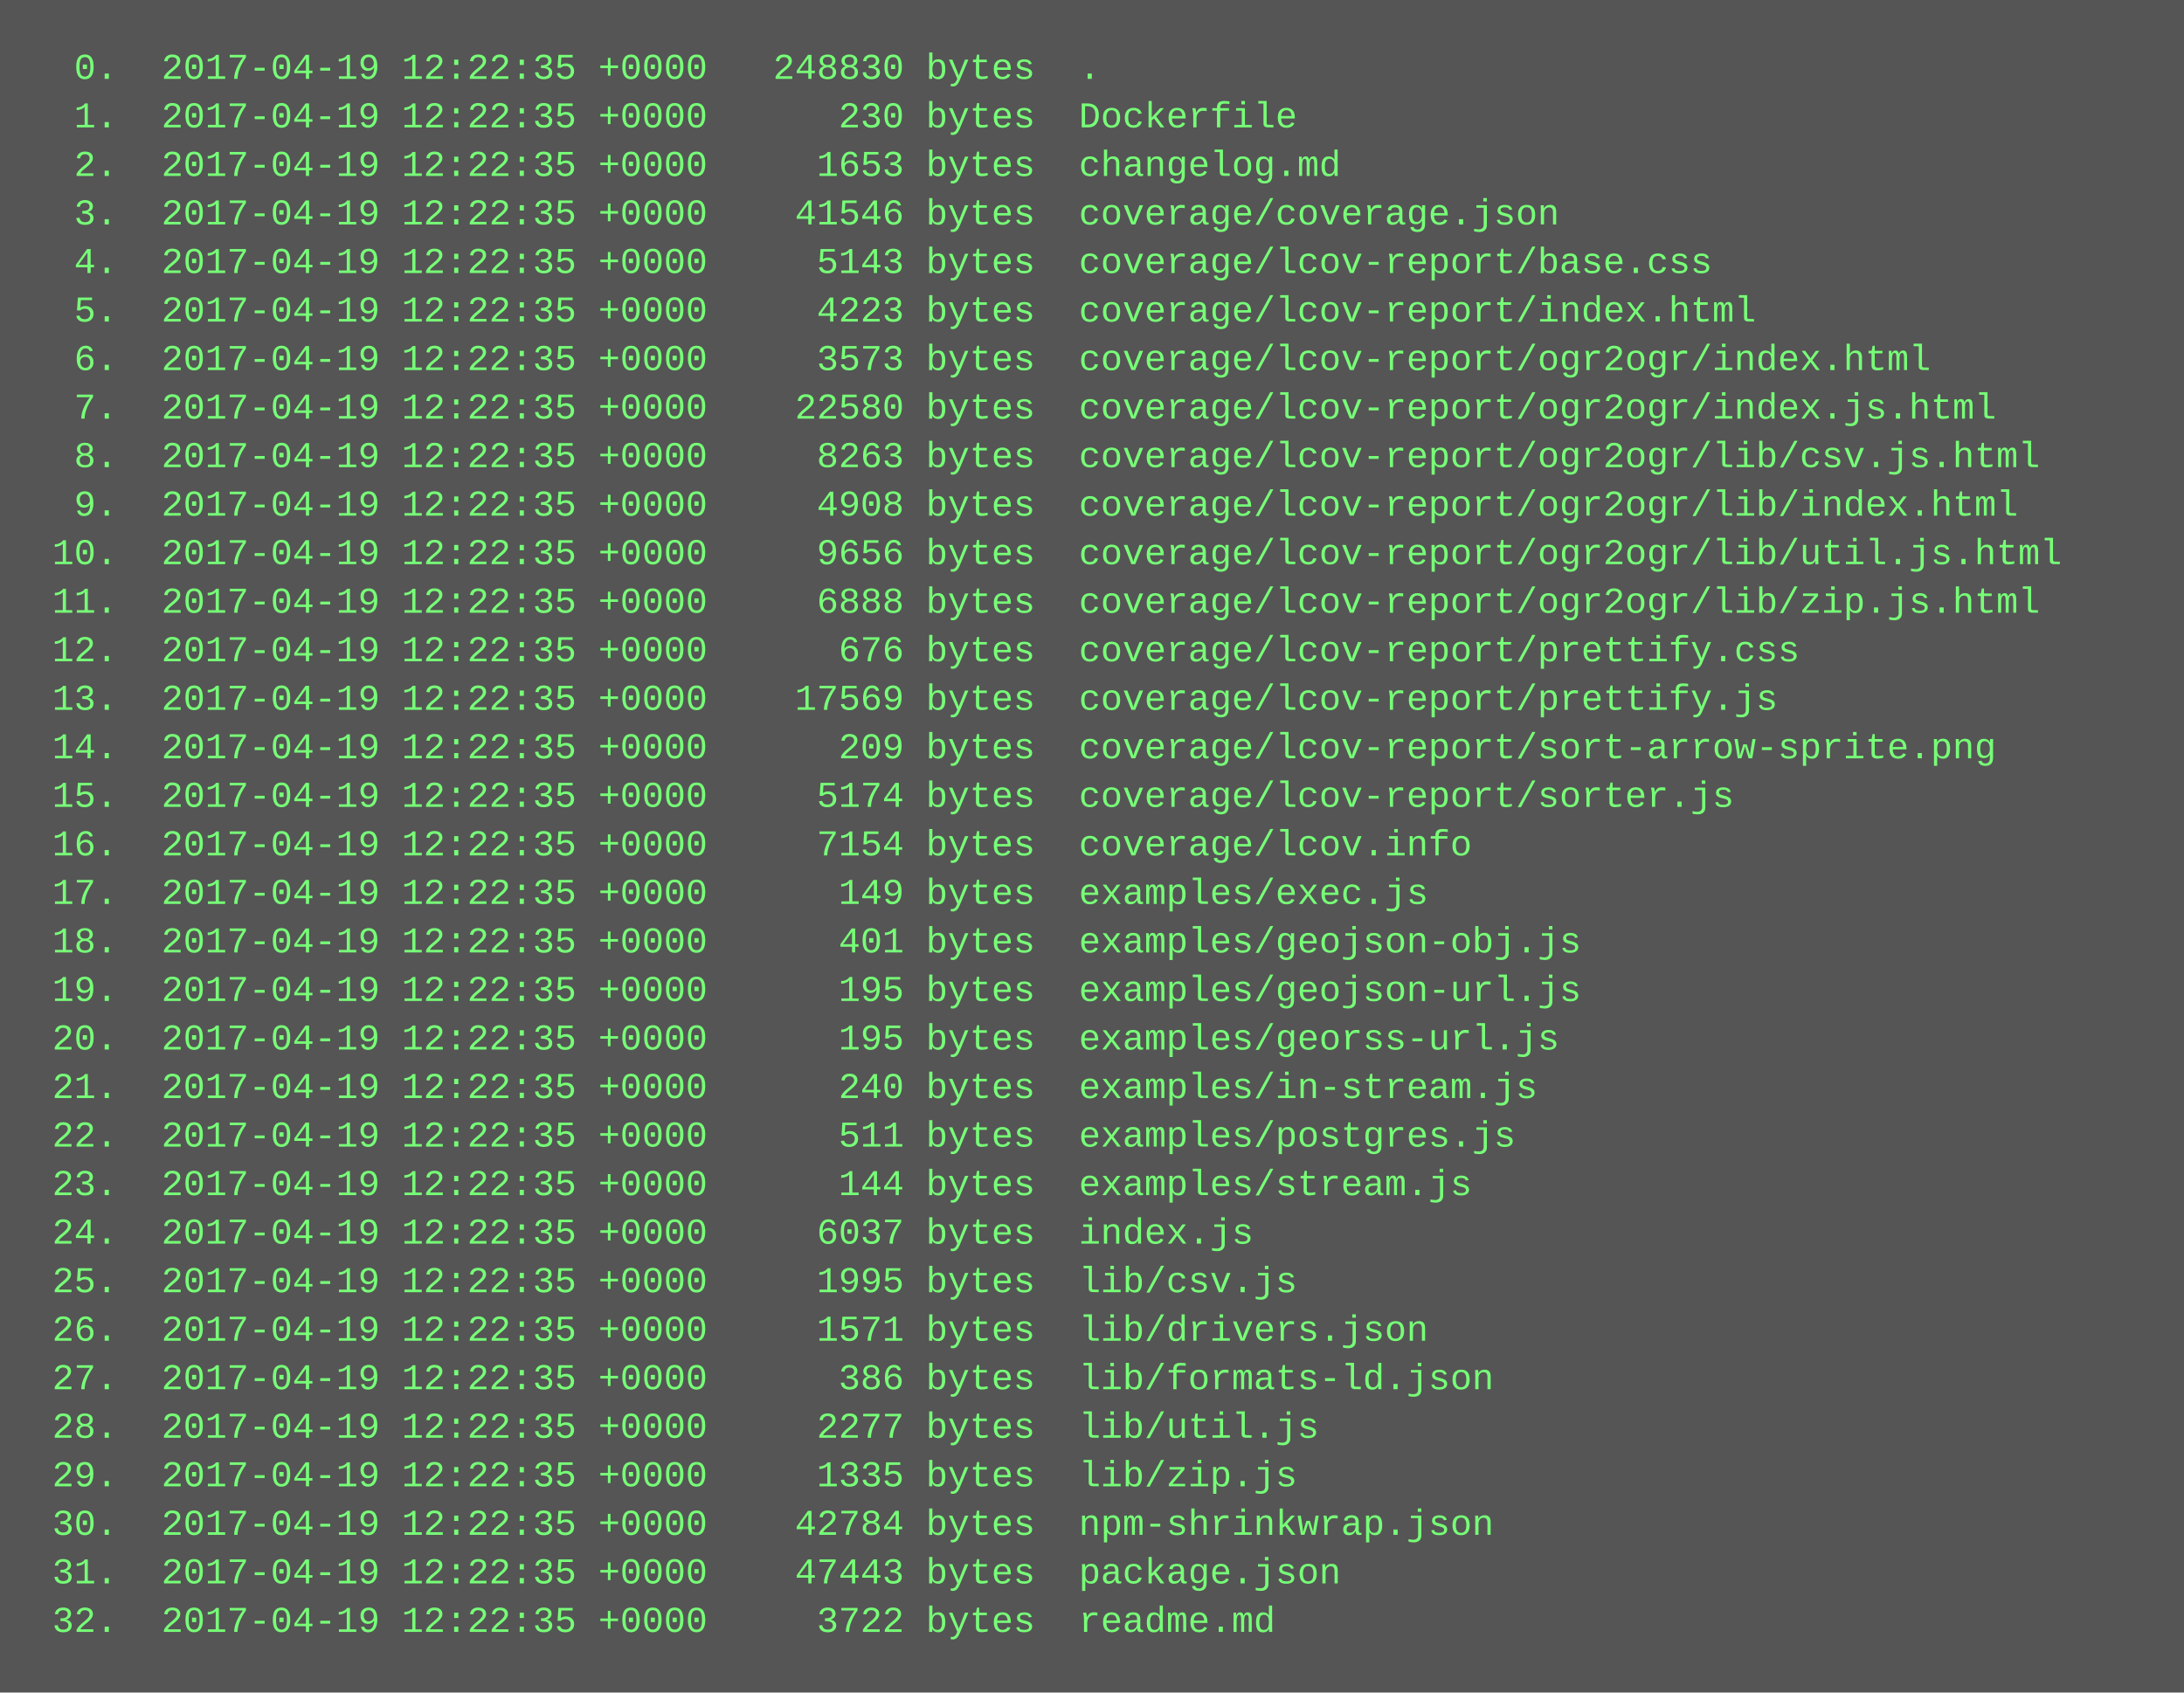
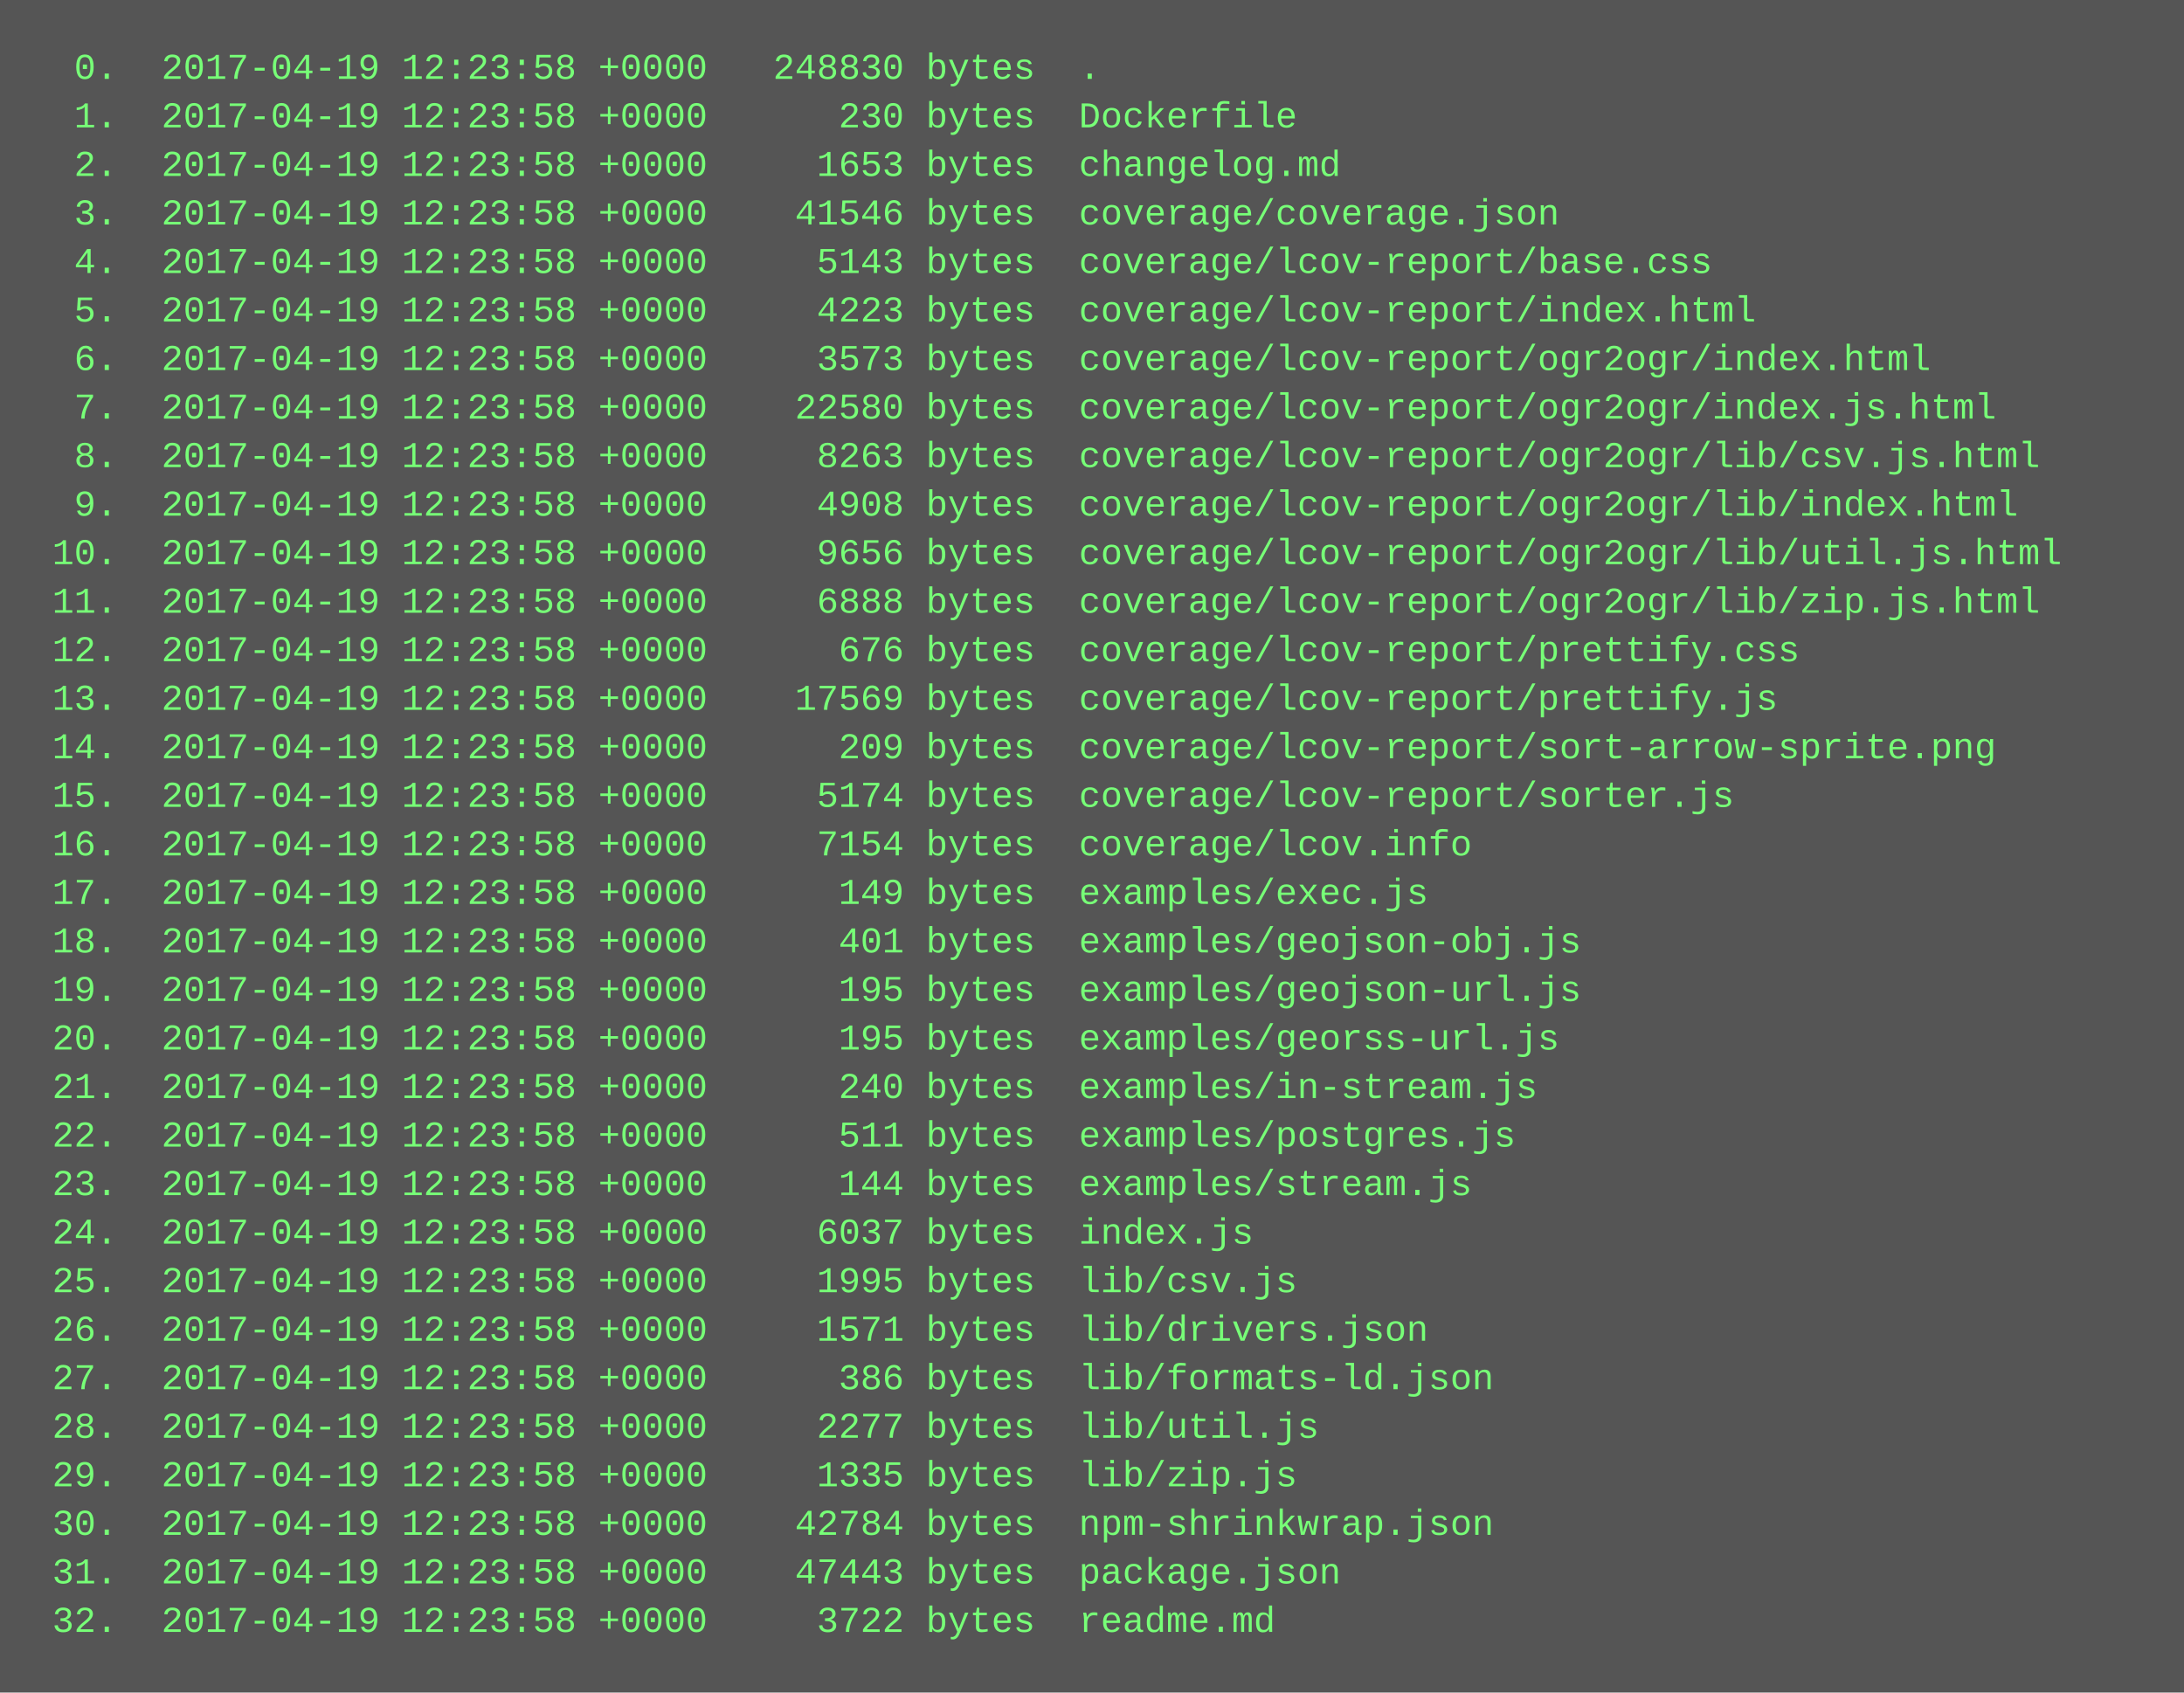
<svg xmlns="http://www.w3.org/2000/svg" height="558" width="720">
  <rect height="558" fill="#555" width="720" />
  <text fill="#7f7" font-family="Courier New" font-size="12" xml:space="preserve">
-     <tspan x="10" y="26">  0.  2017-04-19 12:22:35 +0000   248830 bytes  .</tspan>
-     <tspan x="10" y="42">  1.  2017-04-19 12:22:35 +0000      230 bytes  Dockerfile</tspan>
-     <tspan x="10" y="58">  2.  2017-04-19 12:22:35 +0000     1653 bytes  changelog.md</tspan>
-     <tspan x="10" y="74">  3.  2017-04-19 12:22:35 +0000    41546 bytes  coverage/coverage.json</tspan>
-     <tspan x="10" y="90">  4.  2017-04-19 12:22:35 +0000     5143 bytes  coverage/lcov-report/base.css</tspan>
-     <tspan x="10" y="106">  5.  2017-04-19 12:22:35 +0000     4223 bytes  coverage/lcov-report/index.html</tspan>
-     <tspan x="10" y="122">  6.  2017-04-19 12:22:35 +0000     3573 bytes  coverage/lcov-report/ogr2ogr/index.html</tspan>
-     <tspan x="10" y="138">  7.  2017-04-19 12:22:35 +0000    22580 bytes  coverage/lcov-report/ogr2ogr/index.js.html</tspan>
-     <tspan x="10" y="154">  8.  2017-04-19 12:22:35 +0000     8263 bytes  coverage/lcov-report/ogr2ogr/lib/csv.js.html</tspan>
-     <tspan x="10" y="170">  9.  2017-04-19 12:22:35 +0000     4908 bytes  coverage/lcov-report/ogr2ogr/lib/index.html</tspan>
-     <tspan x="10" y="186"> 10.  2017-04-19 12:22:35 +0000     9656 bytes  coverage/lcov-report/ogr2ogr/lib/util.js.html</tspan>
-     <tspan x="10" y="202"> 11.  2017-04-19 12:22:35 +0000     6888 bytes  coverage/lcov-report/ogr2ogr/lib/zip.js.html</tspan>
-     <tspan x="10" y="218"> 12.  2017-04-19 12:22:35 +0000      676 bytes  coverage/lcov-report/prettify.css</tspan>
-     <tspan x="10" y="234"> 13.  2017-04-19 12:22:35 +0000    17569 bytes  coverage/lcov-report/prettify.js</tspan>
-     <tspan x="10" y="250"> 14.  2017-04-19 12:22:35 +0000      209 bytes  coverage/lcov-report/sort-arrow-sprite.png</tspan>
-     <tspan x="10" y="266"> 15.  2017-04-19 12:22:35 +0000     5174 bytes  coverage/lcov-report/sorter.js</tspan>
-     <tspan x="10" y="282"> 16.  2017-04-19 12:22:35 +0000     7154 bytes  coverage/lcov.info</tspan>
-     <tspan x="10" y="298"> 17.  2017-04-19 12:22:35 +0000      149 bytes  examples/exec.js</tspan>
-     <tspan x="10" y="314"> 18.  2017-04-19 12:22:35 +0000      401 bytes  examples/geojson-obj.js</tspan>
-     <tspan x="10" y="330"> 19.  2017-04-19 12:22:35 +0000      195 bytes  examples/geojson-url.js</tspan>
-     <tspan x="10" y="346"> 20.  2017-04-19 12:22:35 +0000      195 bytes  examples/georss-url.js</tspan>
-     <tspan x="10" y="362"> 21.  2017-04-19 12:22:35 +0000      240 bytes  examples/in-stream.js</tspan>
-     <tspan x="10" y="378"> 22.  2017-04-19 12:22:35 +0000      511 bytes  examples/postgres.js</tspan>
-     <tspan x="10" y="394"> 23.  2017-04-19 12:22:35 +0000      144 bytes  examples/stream.js</tspan>
-     <tspan x="10" y="410"> 24.  2017-04-19 12:22:35 +0000     6037 bytes  index.js</tspan>
-     <tspan x="10" y="426"> 25.  2017-04-19 12:22:35 +0000     1995 bytes  lib/csv.js</tspan>
-     <tspan x="10" y="442"> 26.  2017-04-19 12:22:35 +0000     1571 bytes  lib/drivers.json</tspan>
-     <tspan x="10" y="458"> 27.  2017-04-19 12:22:35 +0000      386 bytes  lib/formats-ld.json</tspan>
-     <tspan x="10" y="474"> 28.  2017-04-19 12:22:35 +0000     2277 bytes  lib/util.js</tspan>
-     <tspan x="10" y="490"> 29.  2017-04-19 12:22:35 +0000     1335 bytes  lib/zip.js</tspan>
-     <tspan x="10" y="506"> 30.  2017-04-19 12:22:35 +0000    42784 bytes  npm-shrinkwrap.json</tspan>
-     <tspan x="10" y="522"> 31.  2017-04-19 12:22:35 +0000    47443 bytes  package.json</tspan>
-     <tspan x="10" y="538"> 32.  2017-04-19 12:22:35 +0000     3722 bytes  readme.md</tspan>
+     <tspan x="10" y="26">  0.  2017-04-19 12:23:58 +0000   248830 bytes  .</tspan>
+     <tspan x="10" y="42">  1.  2017-04-19 12:23:58 +0000      230 bytes  Dockerfile</tspan>
+     <tspan x="10" y="58">  2.  2017-04-19 12:23:58 +0000     1653 bytes  changelog.md</tspan>
+     <tspan x="10" y="74">  3.  2017-04-19 12:23:58 +0000    41546 bytes  coverage/coverage.json</tspan>
+     <tspan x="10" y="90">  4.  2017-04-19 12:23:58 +0000     5143 bytes  coverage/lcov-report/base.css</tspan>
+     <tspan x="10" y="106">  5.  2017-04-19 12:23:58 +0000     4223 bytes  coverage/lcov-report/index.html</tspan>
+     <tspan x="10" y="122">  6.  2017-04-19 12:23:58 +0000     3573 bytes  coverage/lcov-report/ogr2ogr/index.html</tspan>
+     <tspan x="10" y="138">  7.  2017-04-19 12:23:58 +0000    22580 bytes  coverage/lcov-report/ogr2ogr/index.js.html</tspan>
+     <tspan x="10" y="154">  8.  2017-04-19 12:23:58 +0000     8263 bytes  coverage/lcov-report/ogr2ogr/lib/csv.js.html</tspan>
+     <tspan x="10" y="170">  9.  2017-04-19 12:23:58 +0000     4908 bytes  coverage/lcov-report/ogr2ogr/lib/index.html</tspan>
+     <tspan x="10" y="186"> 10.  2017-04-19 12:23:58 +0000     9656 bytes  coverage/lcov-report/ogr2ogr/lib/util.js.html</tspan>
+     <tspan x="10" y="202"> 11.  2017-04-19 12:23:58 +0000     6888 bytes  coverage/lcov-report/ogr2ogr/lib/zip.js.html</tspan>
+     <tspan x="10" y="218"> 12.  2017-04-19 12:23:58 +0000      676 bytes  coverage/lcov-report/prettify.css</tspan>
+     <tspan x="10" y="234"> 13.  2017-04-19 12:23:58 +0000    17569 bytes  coverage/lcov-report/prettify.js</tspan>
+     <tspan x="10" y="250"> 14.  2017-04-19 12:23:58 +0000      209 bytes  coverage/lcov-report/sort-arrow-sprite.png</tspan>
+     <tspan x="10" y="266"> 15.  2017-04-19 12:23:58 +0000     5174 bytes  coverage/lcov-report/sorter.js</tspan>
+     <tspan x="10" y="282"> 16.  2017-04-19 12:23:58 +0000     7154 bytes  coverage/lcov.info</tspan>
+     <tspan x="10" y="298"> 17.  2017-04-19 12:23:58 +0000      149 bytes  examples/exec.js</tspan>
+     <tspan x="10" y="314"> 18.  2017-04-19 12:23:58 +0000      401 bytes  examples/geojson-obj.js</tspan>
+     <tspan x="10" y="330"> 19.  2017-04-19 12:23:58 +0000      195 bytes  examples/geojson-url.js</tspan>
+     <tspan x="10" y="346"> 20.  2017-04-19 12:23:58 +0000      195 bytes  examples/georss-url.js</tspan>
+     <tspan x="10" y="362"> 21.  2017-04-19 12:23:58 +0000      240 bytes  examples/in-stream.js</tspan>
+     <tspan x="10" y="378"> 22.  2017-04-19 12:23:58 +0000      511 bytes  examples/postgres.js</tspan>
+     <tspan x="10" y="394"> 23.  2017-04-19 12:23:58 +0000      144 bytes  examples/stream.js</tspan>
+     <tspan x="10" y="410"> 24.  2017-04-19 12:23:58 +0000     6037 bytes  index.js</tspan>
+     <tspan x="10" y="426"> 25.  2017-04-19 12:23:58 +0000     1995 bytes  lib/csv.js</tspan>
+     <tspan x="10" y="442"> 26.  2017-04-19 12:23:58 +0000     1571 bytes  lib/drivers.json</tspan>
+     <tspan x="10" y="458"> 27.  2017-04-19 12:23:58 +0000      386 bytes  lib/formats-ld.json</tspan>
+     <tspan x="10" y="474"> 28.  2017-04-19 12:23:58 +0000     2277 bytes  lib/util.js</tspan>
+     <tspan x="10" y="490"> 29.  2017-04-19 12:23:58 +0000     1335 bytes  lib/zip.js</tspan>
+     <tspan x="10" y="506"> 30.  2017-04-19 12:23:58 +0000    42784 bytes  npm-shrinkwrap.json</tspan>
+     <tspan x="10" y="522"> 31.  2017-04-19 12:23:58 +0000    47443 bytes  package.json</tspan>
+     <tspan x="10" y="538"> 32.  2017-04-19 12:23:58 +0000     3722 bytes  readme.md</tspan>
  </text>
</svg>
